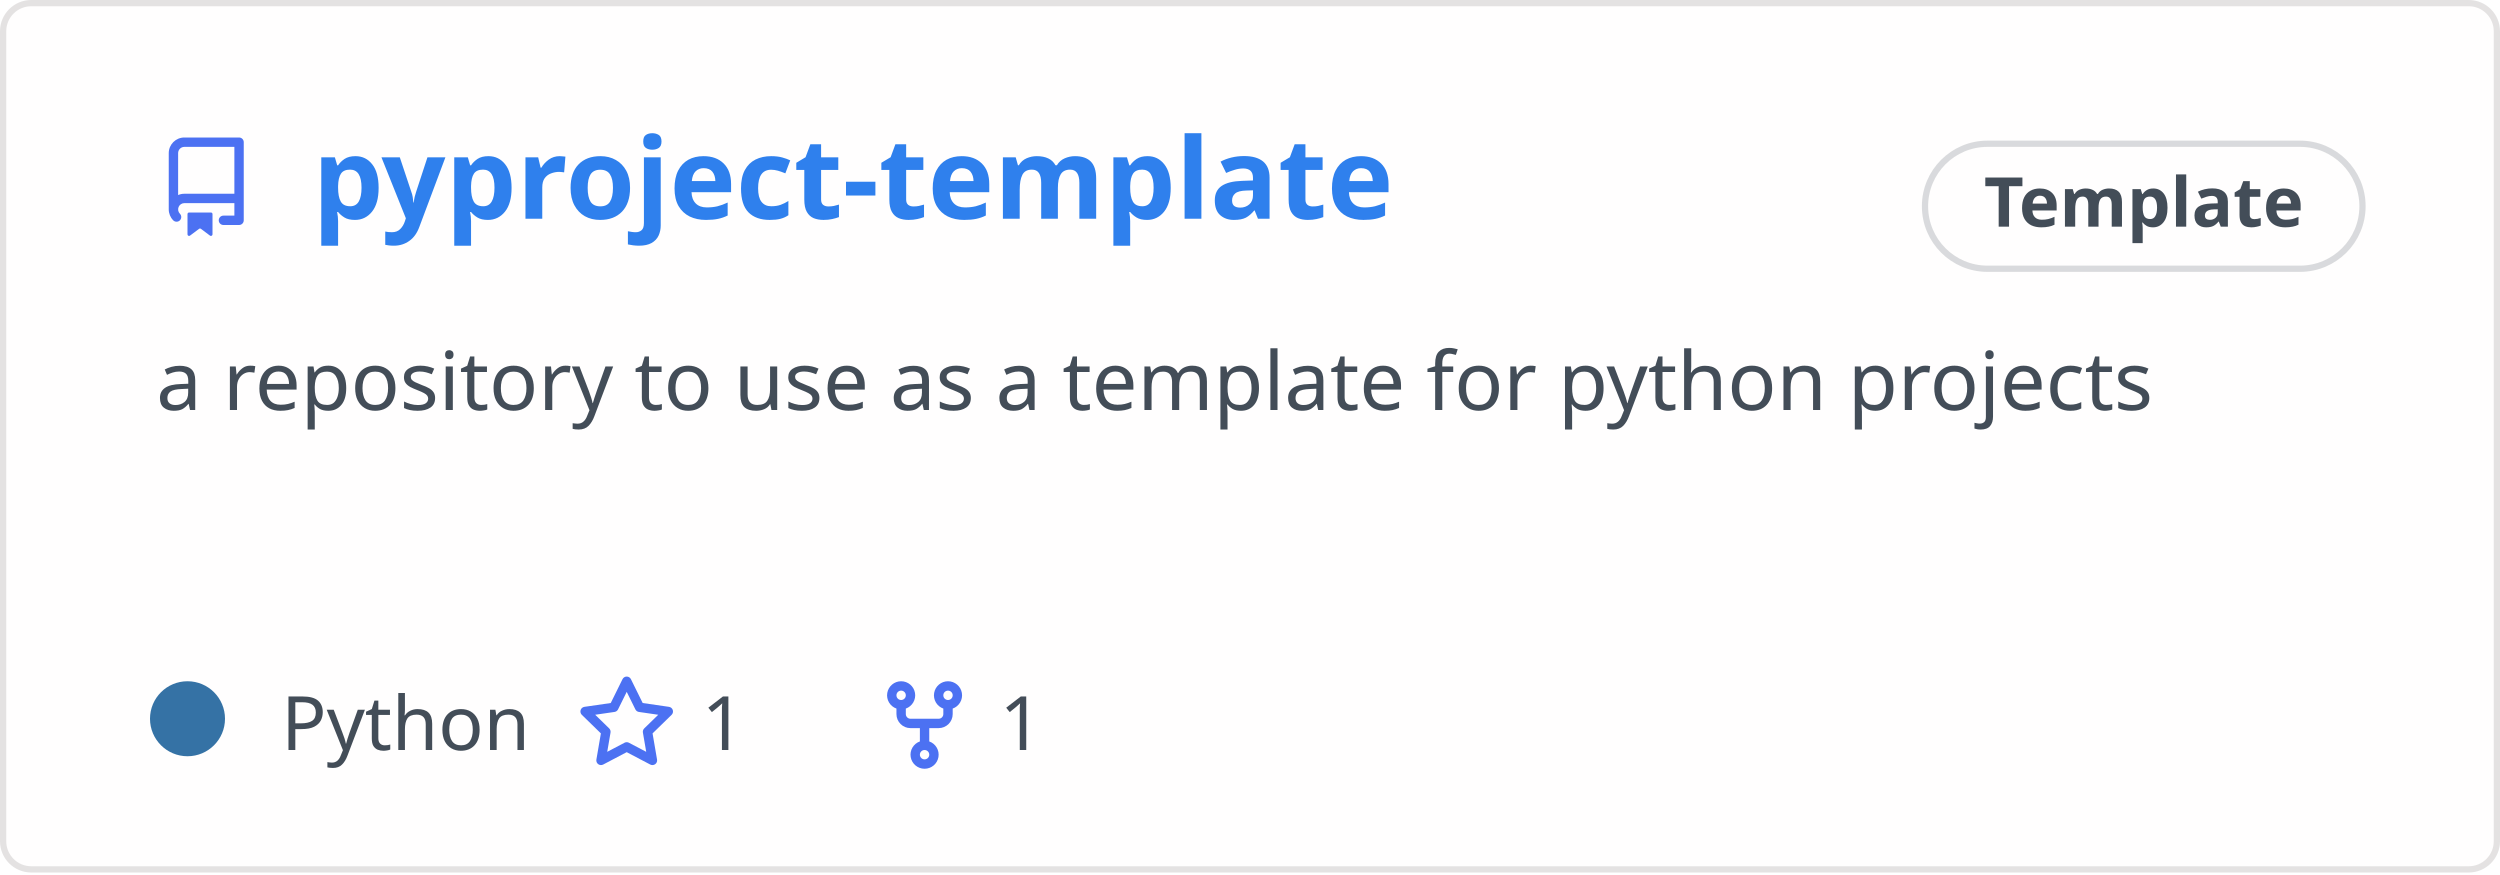
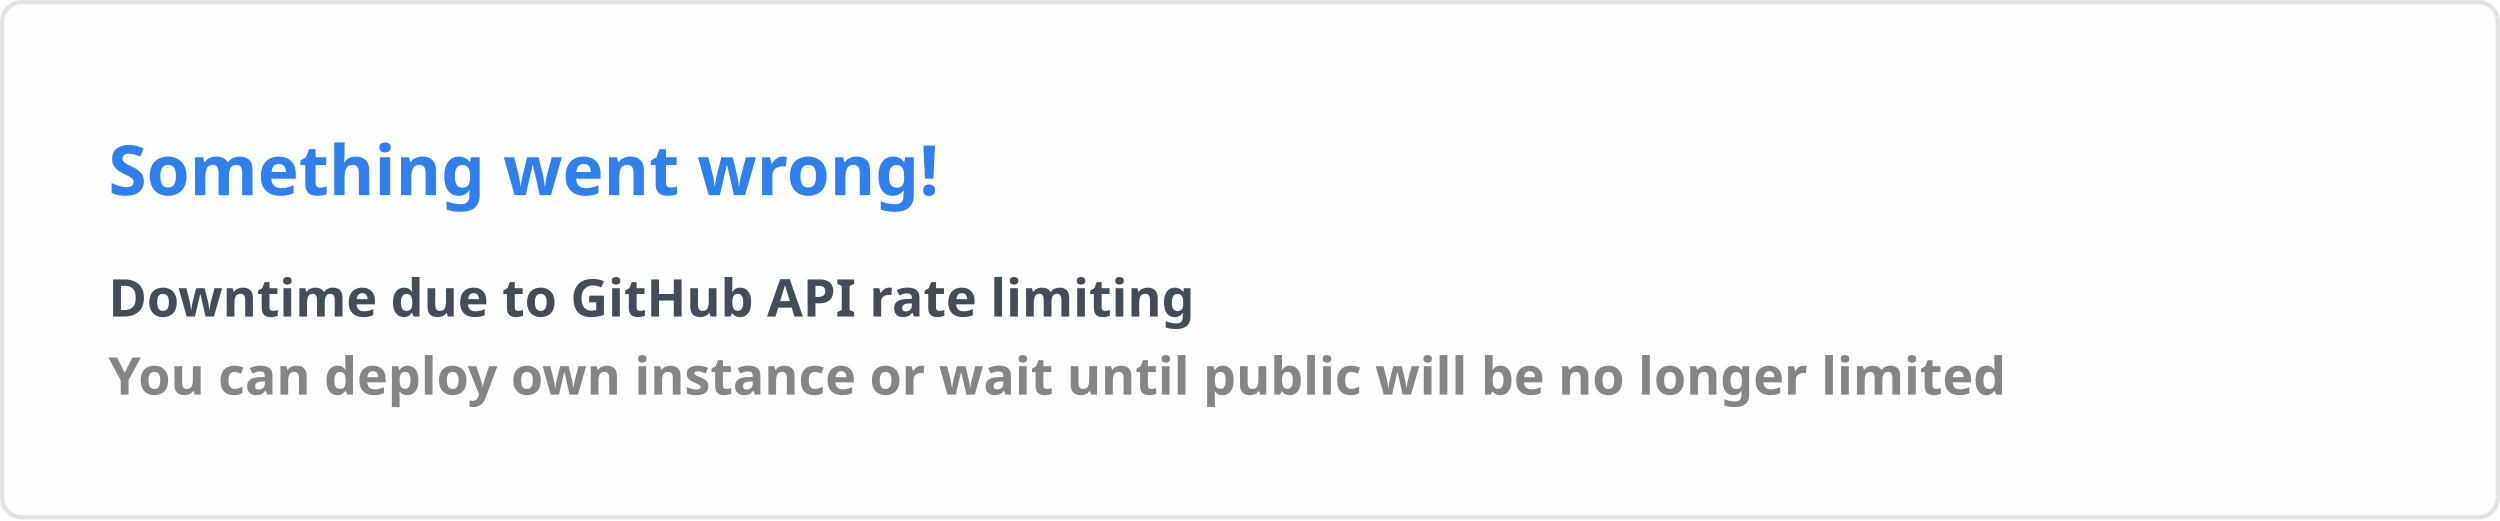
- <svg xmlns="http://www.w3.org/2000/svg" width="400" height="140" viewBox="0 0 400 140" fill="none" role="img" aria-labelledby="descId">
+ <svg xmlns="http://www.w3.org/2000/svg" width="576.5" height="120" viewBox="0 0 576.5 120" fill="#fffefe">
  <style>
-           .header {
-             font: 600 18px 'Segoe UI', Ubuntu, Sans-Serif;
-             fill: #2f80ed;
-             animation: fadeInAnimation 0.8s ease-in-out forwards;
-           }
-           @supports(-moz-appearance: auto) {
-             /* Selector detects Firefox */
-             .header { font-size: 15.5px; }
-           }
-           
-     .description { font: 400 13px 'Segoe UI', Ubuntu, Sans-Serif; fill: #434d58 }
-     .gray { font: 400 12px 'Segoe UI', Ubuntu, Sans-Serif; fill: #434d58 }
-     .icon { fill: #4c71f2 }
-     .badge { font: 600 11px 'Segoe UI', Ubuntu, Sans-Serif; }
-     .badge rect { opacity: 0.2 }
-   
- 
-           
-       /* Animations */
-       @keyframes scaleInAnimation {
-         from {
-           transform: translate(-5px, 5px) scale(0);
-         }
-         to {
-           transform: translate(-5px, 5px) scale(1);
-         }
-       }
-       @keyframes fadeInAnimation {
-         from {
-           opacity: 0;
-         }
-         to {
-           opacity: 1;
-         }
-       }
-     
-           * { animation-duration: 0s !important; animation-delay: 0s !important; }
-         </style>
-   <rect data-testid="card-bg" x="0.5" y="0.5" rx="4.5" height="99%" stroke="#e4e2e2" width="399" fill="#fffefe" stroke-opacity="1" />
-   <g data-testid="card-title" transform="translate(25, 35)">
-     <g transform="translate(0, 0)">
-       <svg class="icon" x="0" y="-13" viewBox="0 0 16 16" version="1.1" width="16" height="16">
-         <path fill-rule="evenodd" d="M2 2.5A2.5 2.5 0 014.5 0h8.75a.75.75 0 01.75.75v12.5a.75.75 0 01-.75.75h-2.5a.75.75 0 110-1.5h1.75v-2h-8a1 1 0 00-.714 1.7.75.75 0 01-1.072 1.05A2.495 2.495 0 012 11.5v-9zm10.5-1V9h-8c-.356 0-.694.074-1 .208V2.5a1 1 0 011-1h8zM5 12.25v3.25a.25.25 0 00.4.2l1.45-1.087a.25.25 0 01.3 0L8.6 15.7a.25.25 0 00.4-.2v-3.25a.25.25 0 00-.25-.25h-3.5a.25.25 0 00-.25.25z" />
-       </svg>
-     </g>
-     <g transform="translate(25, 0)">
-       <text x="0" y="0" class="header" data-testid="header">pyproject-template</text>
-     </g>
-   </g>
-   <g data-testid="main-card-body" transform="translate(0, 55)">
-     <g data-testid="badge" class="badge" transform="translate(320, -18)">
-       <rect stroke="#434d58" stroke-width="1" width="70" height="20" x="-12" y="-14" ry="10" rx="10" />
-       <text x="23" y="-5" alignment-baseline="central" dominant-baseline="central" text-anchor="middle" fill="#434d58">
-       Template
-     </text>
-     </g>
-     <text class="description" x="25" y="-5">
-       <tspan dy="1.2em" x="25">a repository to use as a template for python projects</tspan>
-     </text>
-     <g transform="translate(30, 65)">
-       <g transform="translate(0, 0)">
-         <g data-testid="primary-lang">
-           <circle data-testid="lang-color" cx="0" cy="-5" r="6" fill="#3572A5" />
-           <text data-testid="lang-name" class="gray" x="15">Python</text>
-         </g>
-       </g>
-       <g transform="translate(62.275, 0)">
-         <g transform="translate(0, 0)">
-           <svg class="icon" y="-12" viewBox="0 0 16 16" version="1.1" width="16" height="16">
-             <path fill-rule="evenodd" d="M8 .25a.75.75 0 01.673.418l1.882 3.815 4.21.612a.75.75 0 01.416 1.279l-3.046 2.97.719 4.192a.75.75 0 01-1.088.791L8 12.347l-3.766 1.98a.75.75 0 01-1.088-.79l.72-4.194L.818 6.374a.75.75 0 01.416-1.28l4.21-.611L7.327.668A.75.75 0 018 .25zm0 2.445L6.615 5.5a.75.75 0 01-.564.41l-3.097.45 2.24 2.184a.75.75 0 01.216.664l-.528 3.084 2.769-1.456a.75.75 0 01.698 0l2.77 1.456-.53-3.084a.75.75 0 01.216-.664l2.24-2.183-3.096-.45a.75.75 0 01-.564-.41L8 2.694v.001z" />
-           </svg>
-         </g>
-         <g transform="translate(20, 0)">
-           <text data-testid="stargazers" class="gray">1</text>
-         </g>
-       </g>
-       <g transform="translate(109.9313, 0)">
-         <g transform="translate(0, 0)">
-           <svg class="icon" y="-12" viewBox="0 0 16 16" version="1.1" width="16" height="16">
-             <path fill-rule="evenodd" d="M5 3.25a.75.75 0 11-1.5 0 .75.75 0 011.5 0zm0 2.122a2.25 2.25 0 10-1.5 0v.878A2.25 2.25 0 005.75 8.5h1.5v2.128a2.251 2.251 0 101.5 0V8.5h1.5a2.25 2.25 0 002.25-2.25v-.878a2.25 2.25 0 10-1.5 0v.878a.75.75 0 01-.75.75h-4.5A.75.75 0 015 6.25v-.878zm3.75 7.378a.75.75 0 11-1.5 0 .75.75 0 011.5 0zm3-8.75a.75.75 0 100-1.5.75.75 0 000 1.5z" />
-           </svg>
-         </g>
-         <g transform="translate(20, 0)">
-           <text data-testid="forkcount" class="gray">1</text>
-         </g>
-       </g>
-     </g>
-   </g>
+     .text { font: 600 16px 'Segoe UI', Ubuntu, Sans-Serif; fill: #2f80ed }
+     .small { font: 600 12px 'Segoe UI', Ubuntu, Sans-Serif; fill: #434d58 }
+     .gray { fill: #858585 }
+     </style>
+   <rect x="0.5" y="0.5" width="575.5" height="99%" rx="4.5" fill="#fffefe" stroke="#e4e2e2" />
+   <text x="25" y="45" class="text">Something went wrong!</text>
+   <text data-testid="message" x="25" y="55" class="text small">
+     <tspan x="25" dy="18">Downtime due to GitHub API rate limiting</tspan>
+     <tspan x="25" dy="18" class="gray">You can deploy own instance or wait until public will be no longer limited</tspan>
+   </text>
</svg>
